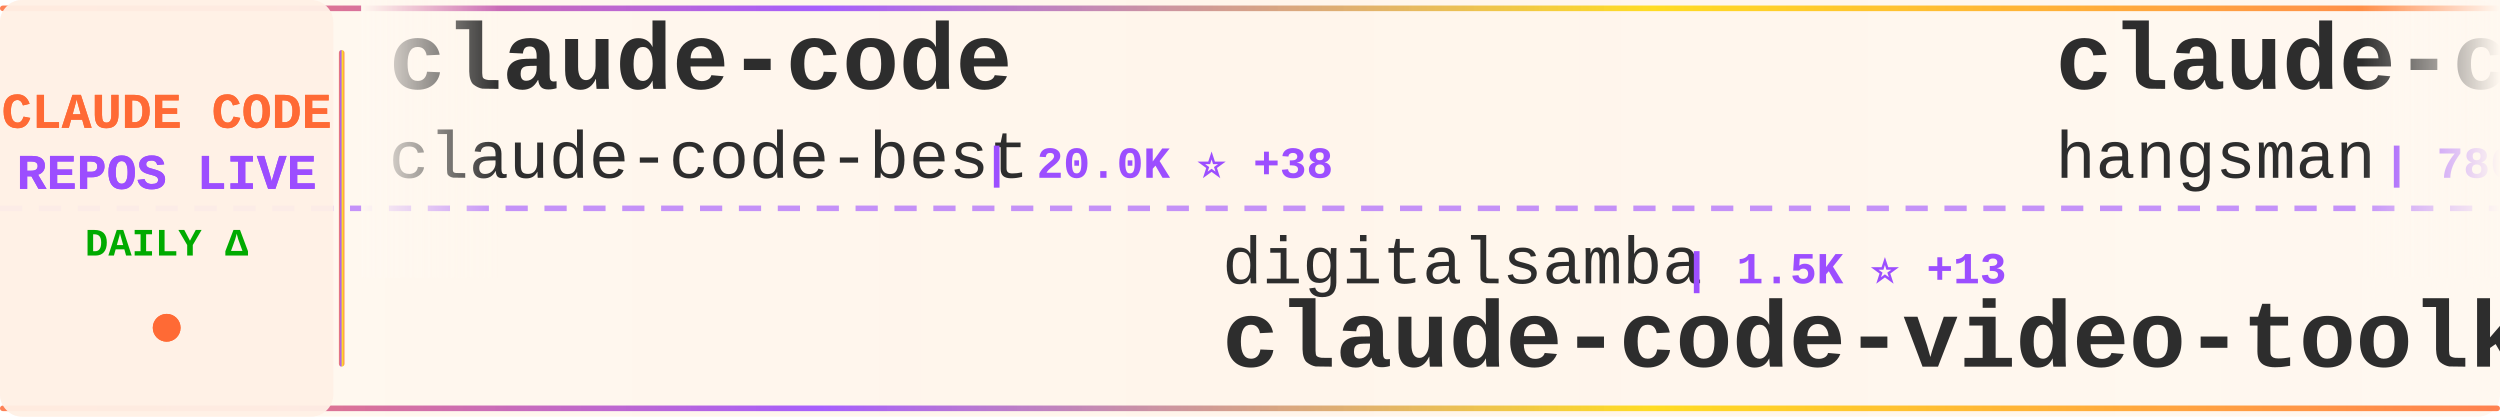
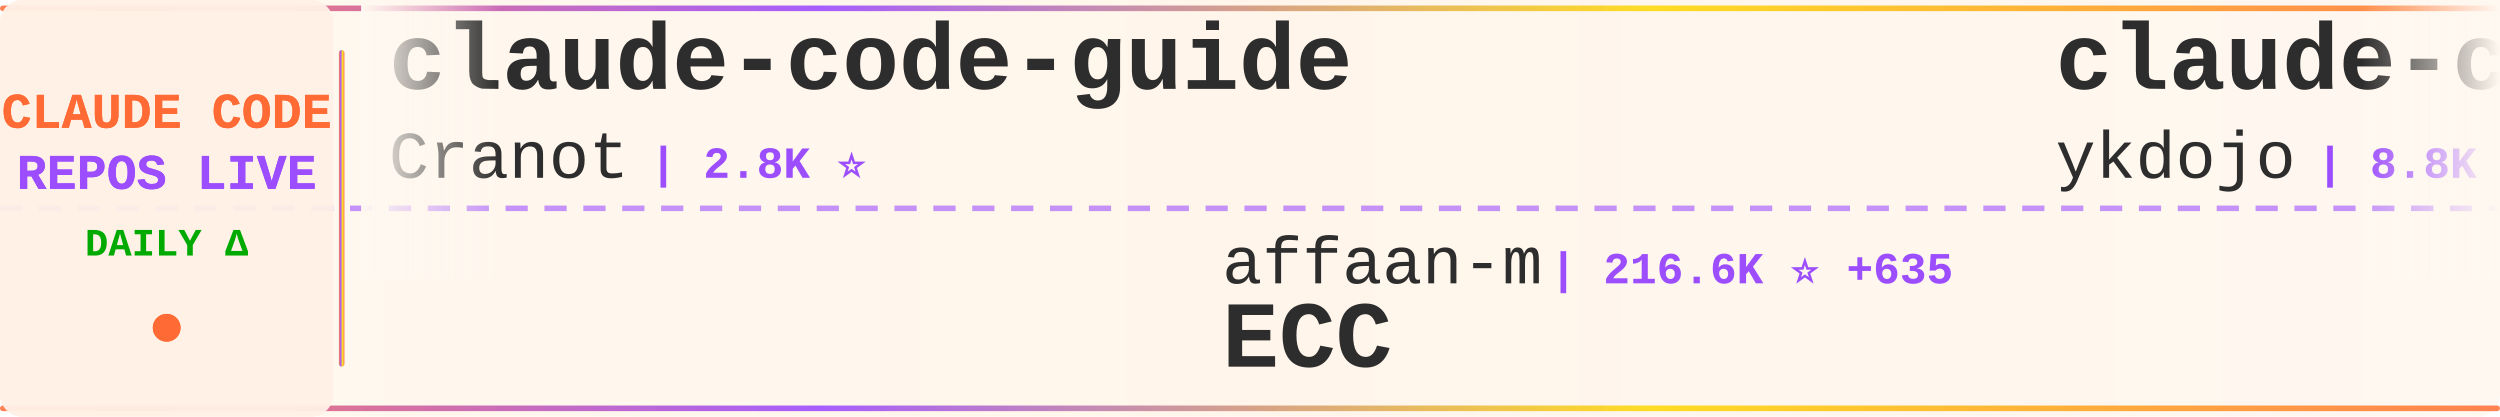
<svg xmlns="http://www.w3.org/2000/svg" width="900" height="150">
  <defs>
    <linearGradient id="tickerBg" x1="0%" y1="0%" x2="100%" y2="0%">
      <stop offset="0%" style="stop-color:#fff8f0;stop-opacity:0.98" />
      <stop offset="50%" style="stop-color:#fff5eb;stop-opacity:1" />
      <stop offset="100%" style="stop-color:#fff8f0;stop-opacity:0.98" />
    </linearGradient>
    <linearGradient id="borderGrad" x1="0%" y1="0%" x2="100%" y2="0%">
      <stop offset="0%" style="stop-color:#FF6B35;stop-opacity:0.85">
        <animate attributeName="stop-opacity" values="0.85;1;0.85" dur="2s" repeatCount="indefinite" />
      </stop>
      <stop offset="33%" style="stop-color:#9C4EFF;stop-opacity:0.9">
        <animate attributeName="stop-opacity" values="0.9;1;0.9" dur="2.2s" repeatCount="indefinite" />
      </stop>
      <stop offset="66%" style="stop-color:#FFD700;stop-opacity:0.85">
        <animate attributeName="stop-opacity" values="0.85;1;0.85" dur="1.8s" repeatCount="indefinite" />
      </stop>
      <stop offset="100%" style="stop-color:#FF6B35;stop-opacity:0.85">
        <animate attributeName="stop-opacity" values="0.85;1;0.85" dur="2s" repeatCount="indefinite" />
      </stop>
    </linearGradient>
    <filter id="textGlow">
      <feGaussianBlur stdDeviation="0.15" result="coloredBlur" />
      <feMerge>
        <feMergeNode in="coloredBlur" />
        <feMergeNode in="SourceGraphic" />
      </feMerge>
    </filter>
    <filter id="metricGlow">
      <feGaussianBlur stdDeviation="0.2" result="coloredBlur" />
      <feMerge>
        <feMergeNode in="coloredBlur" />
        <feMergeNode in="SourceGraphic" />
      </feMerge>
    </filter>
    <linearGradient id="leftFade" x1="0%" y1="0%" x2="100%" y2="0%">
      <stop offset="0%" style="stop-color:#fff8f0;stop-opacity:1" />
      <stop offset="100%" style="stop-color:#fff8f0;stop-opacity:0" />
    </linearGradient>
    <linearGradient id="rightFade" x1="0%" y1="0%" x2="100%" y2="0%">
      <stop offset="0%" style="stop-color:#fff8f0;stop-opacity:0" />
      <stop offset="100%" style="stop-color:#fff8f0;stop-opacity:1" />
    </linearGradient>
  </defs>
  <rect width="900" height="150" fill="url(#tickerBg)" rx="8" />
  <rect x="0" y="2" width="900" height="2" fill="url(#borderGrad)" rx="1" />
  <rect x="0" y="146" width="900" height="2" fill="url(#borderGrad)" rx="1" />
  <line x1="0" y1="75" x2="900" y2="75" stroke="#9C4EFF" stroke-width="2" stroke-dasharray="8 6" opacity="0.6" />
  <rect x="0" y="0" width="120" height="150" fill="#fff0e6" opacity="0.95" rx="8" />
  <text x="60" y="46" font-family="'Courier New', monospace" font-size="18" font-weight="bold" fill="#FF6B35" text-anchor="middle" filter="url(#textGlow)">
    CLAUDE CODE
  </text>
  <text x="60" y="68" font-family="'Courier New', monospace" font-size="18" font-weight="bold" fill="#9C4EFF" text-anchor="middle" filter="url(#textGlow)">
    REPOS LIVE
  </text>
  <text x="60" y="92" font-family="'Courier New', monospace" font-size="14" font-weight="bold" fill="#00aa00" text-anchor="middle">
    DAILY Δ
  </text>
  <circle cx="60" cy="118" r="5" fill="#FF6B35" filter="url(#metricGlow)">
    <animate attributeName="r" values="4;6;4" dur="1.5s" repeatCount="indefinite" />
    <animate attributeName="opacity" values="0.6;1;0.6" dur="1.5s" repeatCount="indefinite" />
  </circle>
  <rect x="122" y="18" width="2" height="114" fill="url(#borderGrad)" rx="1" />
  <clipPath id="tickerClip">
    <rect x="130" y="0" width="770" height="150" />
  </clipPath>
  <g clip-path="url(#tickerClip)">
    <g id="tickerItems">
      <animateTransform attributeName="transform" attributeType="XML" type="translate" from="0 0" to="-3000 0" dur="54s" repeatCount="indefinite" />
      <g transform="translate(0, 0)">
-         <text x="140" y="32" font-family="'Courier New', monospace" font-size="34" font-weight="bold" fill="#2d2d2d">claude-code</text>
-         <text x="140" y="64" font-family="'Courier New', monospace" font-size="24" font-weight="normal" fill="#2d2d2d" opacity="1.0">claude-code-best</text>
-         <text x="354" y="64" font-family="'Courier New', monospace" font-size="16" font-weight="bold" fill="#9C4EFF"> | 20.0K ⭐ +38</text>
+         <text x="140" y="32" font-family="'Courier New', monospace" font-size="34" font-weight="bold" fill="#2d2d2d">claude-code-guide</text>
+         <text x="140" y="64" font-family="'Courier New', monospace" font-size="24" font-weight="normal" fill="#2d2d2d" opacity="1.0">Cranot</text>
+         <text x="234" y="64" font-family="'Courier New', monospace" font-size="16" font-weight="bold" fill="#9C4EFF"> | 2.8K ⭐</text>
      </g>
      <g transform="translate(300, 0)">
-         <text x="140" y="102" font-family="'Courier New', monospace" font-size="24" font-weight="normal" fill="#2d2d2d" opacity="1.0">digitalsamba</text>
-         <text x="306" y="102" font-family="'Courier New', monospace" font-size="16" font-weight="bold" fill="#9C4EFF"> | 1.5K ⭐ +13</text>
-         <text x="140" y="132" font-family="'Courier New', monospace" font-size="34" font-weight="bold" fill="#2d2d2d">claude-code-video-toolki...</text>
+         <text x="140" y="102" font-family="'Courier New', monospace" font-size="24" font-weight="normal" fill="#2d2d2d" opacity="1.0">affaan-m</text>
+         <text x="258" y="102" font-family="'Courier New', monospace" font-size="16" font-weight="bold" fill="#9C4EFF"> | 216.6K ⭐ +635</text>
+         <text x="140" y="132" font-family="'Courier New', monospace" font-size="34" font-weight="bold" fill="#2d2d2d">ECC</text>
      </g>
      <g transform="translate(600, 0)">
-         <text x="140" y="32" font-family="'Courier New', monospace" font-size="34" font-weight="bold" fill="#2d2d2d">claude-code-source</text>
-         <text x="140" y="64" font-family="'Courier New', monospace" font-size="24" font-weight="normal" fill="#2d2d2d" opacity="1.0">hangsman</text>
-         <text x="258" y="64" font-family="'Courier New', monospace" font-size="16" font-weight="bold" fill="#9C4EFF"> | 786 ⭐ +1</text>
+         <text x="140" y="32" font-family="'Courier New', monospace" font-size="34" font-weight="bold" fill="#2d2d2d">claude-code-tips</text>
+         <text x="140" y="64" font-family="'Courier New', monospace" font-size="24" font-weight="normal" fill="#2d2d2d" opacity="1.0">ykdojo</text>
+         <text x="234" y="64" font-family="'Courier New', monospace" font-size="16" font-weight="bold" fill="#9C4EFF"> | 8.8K ⭐ +41</text>
      </g>
      <g transform="translate(900, 0)">
-         <text x="140" y="102" font-family="'Courier New', monospace" font-size="24" font-weight="normal" fill="#2d2d2d" opacity="1.0">jeremylongshore</text>
-         <text x="342" y="102" font-family="'Courier New', monospace" font-size="16" font-weight="bold" fill="#9C4EFF"> | 2.4K ⭐ +6</text>
-         <text x="140" y="132" font-family="'Courier New', monospace" font-size="34" font-weight="bold" fill="#2d2d2d">claude-code-plugins-plus...</text>
+         <text x="140" y="102" font-family="'Courier New', monospace" font-size="24" font-weight="normal" fill="#2d2d2d" opacity="1.0">RichardAtCT</text>
+         <text x="294" y="102" font-family="'Courier New', monospace" font-size="16" font-weight="bold" fill="#9C4EFF"> | 2.7K ⭐ +2</text>
+         <text x="140" y="132" font-family="'Courier New', monospace" font-size="34" font-weight="bold" fill="#2d2d2d">claude-code-telegram</text>
      </g>
      <g transform="translate(1200, 0)">
-         <text x="140" y="32" font-family="'Courier New', monospace" font-size="34" font-weight="bold" fill="#2d2d2d">claude-code</text>
-         <text x="140" y="64" font-family="'Courier New', monospace" font-size="24" font-weight="normal" fill="#2d2d2d" opacity="1.0">xorespesp</text>
-         <text x="270" y="64" font-family="'Courier New', monospace" font-size="16" font-weight="bold" fill="#9C4EFF"> | 227 ⭐</text>
+         <text x="140" y="32" font-family="'Courier New', monospace" font-size="34" font-weight="bold" fill="#2d2d2d">Claude-Code</text>
+         <text x="140" y="64" font-family="'Courier New', monospace" font-size="24" font-weight="normal" fill="#2d2d2d" opacity="1.0">KPR111</text>
+         <text x="234" y="64" font-family="'Courier New', monospace" font-size="16" font-weight="bold" fill="#9C4EFF"> | 18 ⭐</text>
      </g>
      <g transform="translate(1500, 0)">
-         <text x="140" y="102" font-family="'Courier New', monospace" font-size="24" font-weight="normal" fill="#2d2d2d" opacity="1.0">luyao618</text>
-         <text x="258" y="102" font-family="'Courier New', monospace" font-size="16" font-weight="bold" fill="#9C4EFF"> | 1.5K ⭐ +6</text>
-         <text x="140" y="132" font-family="'Courier New', monospace" font-size="34" font-weight="bold" fill="#2d2d2d">Claude-Code-Source-Study</text>
+         <text x="140" y="102" font-family="'Courier New', monospace" font-size="24" font-weight="normal" fill="#2d2d2d" opacity="1.0">Chachamaru127</text>
+         <text x="318" y="102" font-family="'Courier New', monospace" font-size="16" font-weight="bold" fill="#9C4EFF"> | 2.8K ⭐ +21</text>
+         <text x="140" y="132" font-family="'Courier New', monospace" font-size="34" font-weight="bold" fill="#2d2d2d">claude-code-harness</text>
      </g>
      <g transform="translate(1800, 0)">
        <text x="140" y="32" font-family="'Courier New', monospace" font-size="34" font-weight="bold" fill="#2d2d2d">learn-claude-code</text>
        <text x="140" y="64" font-family="'Courier New', monospace" font-size="24" font-weight="normal" fill="#2d2d2d" opacity="1.0">shareAI-lab</text>
-         <text x="294" y="64" font-family="'Courier New', monospace" font-size="16" font-weight="bold" fill="#9C4EFF"> | 66.9K ⭐ +259</text>
+         <text x="294" y="64" font-family="'Courier New', monospace" font-size="16" font-weight="bold" fill="#9C4EFF"> | 66.9K ⭐ +278</text>
      </g>
      <g transform="translate(2100, 0)">
-         <text x="140" y="102" font-family="'Courier New', monospace" font-size="24" font-weight="normal" fill="#2d2d2d" opacity="1.0">codeaashu</text>
-         <text x="270" y="102" font-family="'Courier New', monospace" font-size="16" font-weight="bold" fill="#9C4EFF"> | 2.9K ⭐ +15</text>
-         <text x="140" y="132" font-family="'Courier New', monospace" font-size="34" font-weight="bold" fill="#2d2d2d">claude-code</text>
+         <text x="140" y="102" font-family="'Courier New', monospace" font-size="24" font-weight="normal" fill="#2d2d2d" opacity="1.0">1rgs</text>
+         <text x="210" y="102" font-family="'Courier New', monospace" font-size="16" font-weight="bold" fill="#9C4EFF"> | 3.6K ⭐</text>
+         <text x="140" y="132" font-family="'Courier New', monospace" font-size="34" font-weight="bold" fill="#2d2d2d">claude-code-proxy</text>
      </g>
      <g transform="translate(2400, 0)">
-         <text x="140" y="32" font-family="'Courier New', monospace" font-size="34" font-weight="bold" fill="#2d2d2d">claude-code-ultimate-gui...</text>
-         <text x="140" y="64" font-family="'Courier New', monospace" font-size="24" font-weight="normal" fill="#2d2d2d" opacity="1.0">FlorianBruniaux</text>
-         <text x="342" y="64" font-family="'Courier New', monospace" font-size="16" font-weight="bold" fill="#9C4EFF"> | 5.1K ⭐ +26</text>
+         <text x="140" y="32" font-family="'Courier New', monospace" font-size="34" font-weight="bold" fill="#2d2d2d">sc-claude-code-files</text>
+         <text x="140" y="64" font-family="'Courier New', monospace" font-size="24" font-weight="normal" fill="#2d2d2d" opacity="1.0">https-deeplearning-ai</text>
+         <text x="414" y="64" font-family="'Courier New', monospace" font-size="16" font-weight="bold" fill="#9C4EFF"> | 528 ⭐</text>
      </g>
      <g transform="translate(2700, 0)">
-         <text x="140" y="102" font-family="'Courier New', monospace" font-size="24" font-weight="normal" fill="#2d2d2d" opacity="1.0">Chachamaru127</text>
-         <text x="318" y="102" font-family="'Courier New', monospace" font-size="16" font-weight="bold" fill="#9C4EFF"> | 2.8K ⭐ +16</text>
-         <text x="140" y="132" font-family="'Courier New', monospace" font-size="34" font-weight="bold" fill="#2d2d2d">claude-code-harness</text>
+         <text x="140" y="102" font-family="'Courier New', monospace" font-size="24" font-weight="normal" fill="#2d2d2d" opacity="1.0">Alishahryar1</text>
+         <text x="306" y="102" font-family="'Courier New', monospace" font-size="16" font-weight="bold" fill="#9C4EFF"> | 34.9K ⭐ +274</text>
+         <text x="140" y="132" font-family="'Courier New', monospace" font-size="34" font-weight="bold" fill="#2d2d2d">free-claude-code</text>
      </g>
      <g transform="translate(3000, 0)">
-         <text x="140" y="32" font-family="'Courier New', monospace" font-size="34" font-weight="bold" fill="#2d2d2d">claude-code</text>
-         <text x="140" y="64" font-family="'Courier New', monospace" font-size="24" font-weight="normal" fill="#2d2d2d" opacity="1.0">claude-code-best</text>
-         <text x="354" y="64" font-family="'Courier New', monospace" font-size="16" font-weight="bold" fill="#9C4EFF"> | 20.0K ⭐ +38</text>
+         <text x="140" y="32" font-family="'Courier New', monospace" font-size="34" font-weight="bold" fill="#2d2d2d">claude-code-guide</text>
+         <text x="140" y="64" font-family="'Courier New', monospace" font-size="24" font-weight="normal" fill="#2d2d2d" opacity="1.0">Cranot</text>
+         <text x="234" y="64" font-family="'Courier New', monospace" font-size="16" font-weight="bold" fill="#9C4EFF"> | 2.8K ⭐</text>
      </g>
      <g transform="translate(3300, 0)">
-         <text x="140" y="102" font-family="'Courier New', monospace" font-size="24" font-weight="normal" fill="#2d2d2d" opacity="1.0">digitalsamba</text>
-         <text x="306" y="102" font-family="'Courier New', monospace" font-size="16" font-weight="bold" fill="#9C4EFF"> | 1.5K ⭐ +13</text>
-         <text x="140" y="132" font-family="'Courier New', monospace" font-size="34" font-weight="bold" fill="#2d2d2d">claude-code-video-toolki...</text>
+         <text x="140" y="102" font-family="'Courier New', monospace" font-size="24" font-weight="normal" fill="#2d2d2d" opacity="1.0">affaan-m</text>
+         <text x="258" y="102" font-family="'Courier New', monospace" font-size="16" font-weight="bold" fill="#9C4EFF"> | 216.6K ⭐ +635</text>
+         <text x="140" y="132" font-family="'Courier New', monospace" font-size="34" font-weight="bold" fill="#2d2d2d">ECC</text>
      </g>
      <g transform="translate(3600, 0)">
-         <text x="140" y="32" font-family="'Courier New', monospace" font-size="34" font-weight="bold" fill="#2d2d2d">claude-code-source</text>
-         <text x="140" y="64" font-family="'Courier New', monospace" font-size="24" font-weight="normal" fill="#2d2d2d" opacity="1.0">hangsman</text>
-         <text x="258" y="64" font-family="'Courier New', monospace" font-size="16" font-weight="bold" fill="#9C4EFF"> | 786 ⭐ +1</text>
+         <text x="140" y="32" font-family="'Courier New', monospace" font-size="34" font-weight="bold" fill="#2d2d2d">claude-code-tips</text>
+         <text x="140" y="64" font-family="'Courier New', monospace" font-size="24" font-weight="normal" fill="#2d2d2d" opacity="1.0">ykdojo</text>
+         <text x="234" y="64" font-family="'Courier New', monospace" font-size="16" font-weight="bold" fill="#9C4EFF"> | 8.8K ⭐ +41</text>
      </g>
      <g transform="translate(3900, 0)">
-         <text x="140" y="102" font-family="'Courier New', monospace" font-size="24" font-weight="normal" fill="#2d2d2d" opacity="1.0">jeremylongshore</text>
-         <text x="342" y="102" font-family="'Courier New', monospace" font-size="16" font-weight="bold" fill="#9C4EFF"> | 2.4K ⭐ +6</text>
-         <text x="140" y="132" font-family="'Courier New', monospace" font-size="34" font-weight="bold" fill="#2d2d2d">claude-code-plugins-plus...</text>
+         <text x="140" y="102" font-family="'Courier New', monospace" font-size="24" font-weight="normal" fill="#2d2d2d" opacity="1.0">RichardAtCT</text>
+         <text x="294" y="102" font-family="'Courier New', monospace" font-size="16" font-weight="bold" fill="#9C4EFF"> | 2.7K ⭐ +2</text>
+         <text x="140" y="132" font-family="'Courier New', monospace" font-size="34" font-weight="bold" fill="#2d2d2d">claude-code-telegram</text>
      </g>
    </g>
  </g>
  <rect x="130" y="0" width="50" height="100" fill="url(#leftFade)" />
  <rect x="850" y="0" width="50" height="100" fill="url(#rightFade)" />
</svg>
